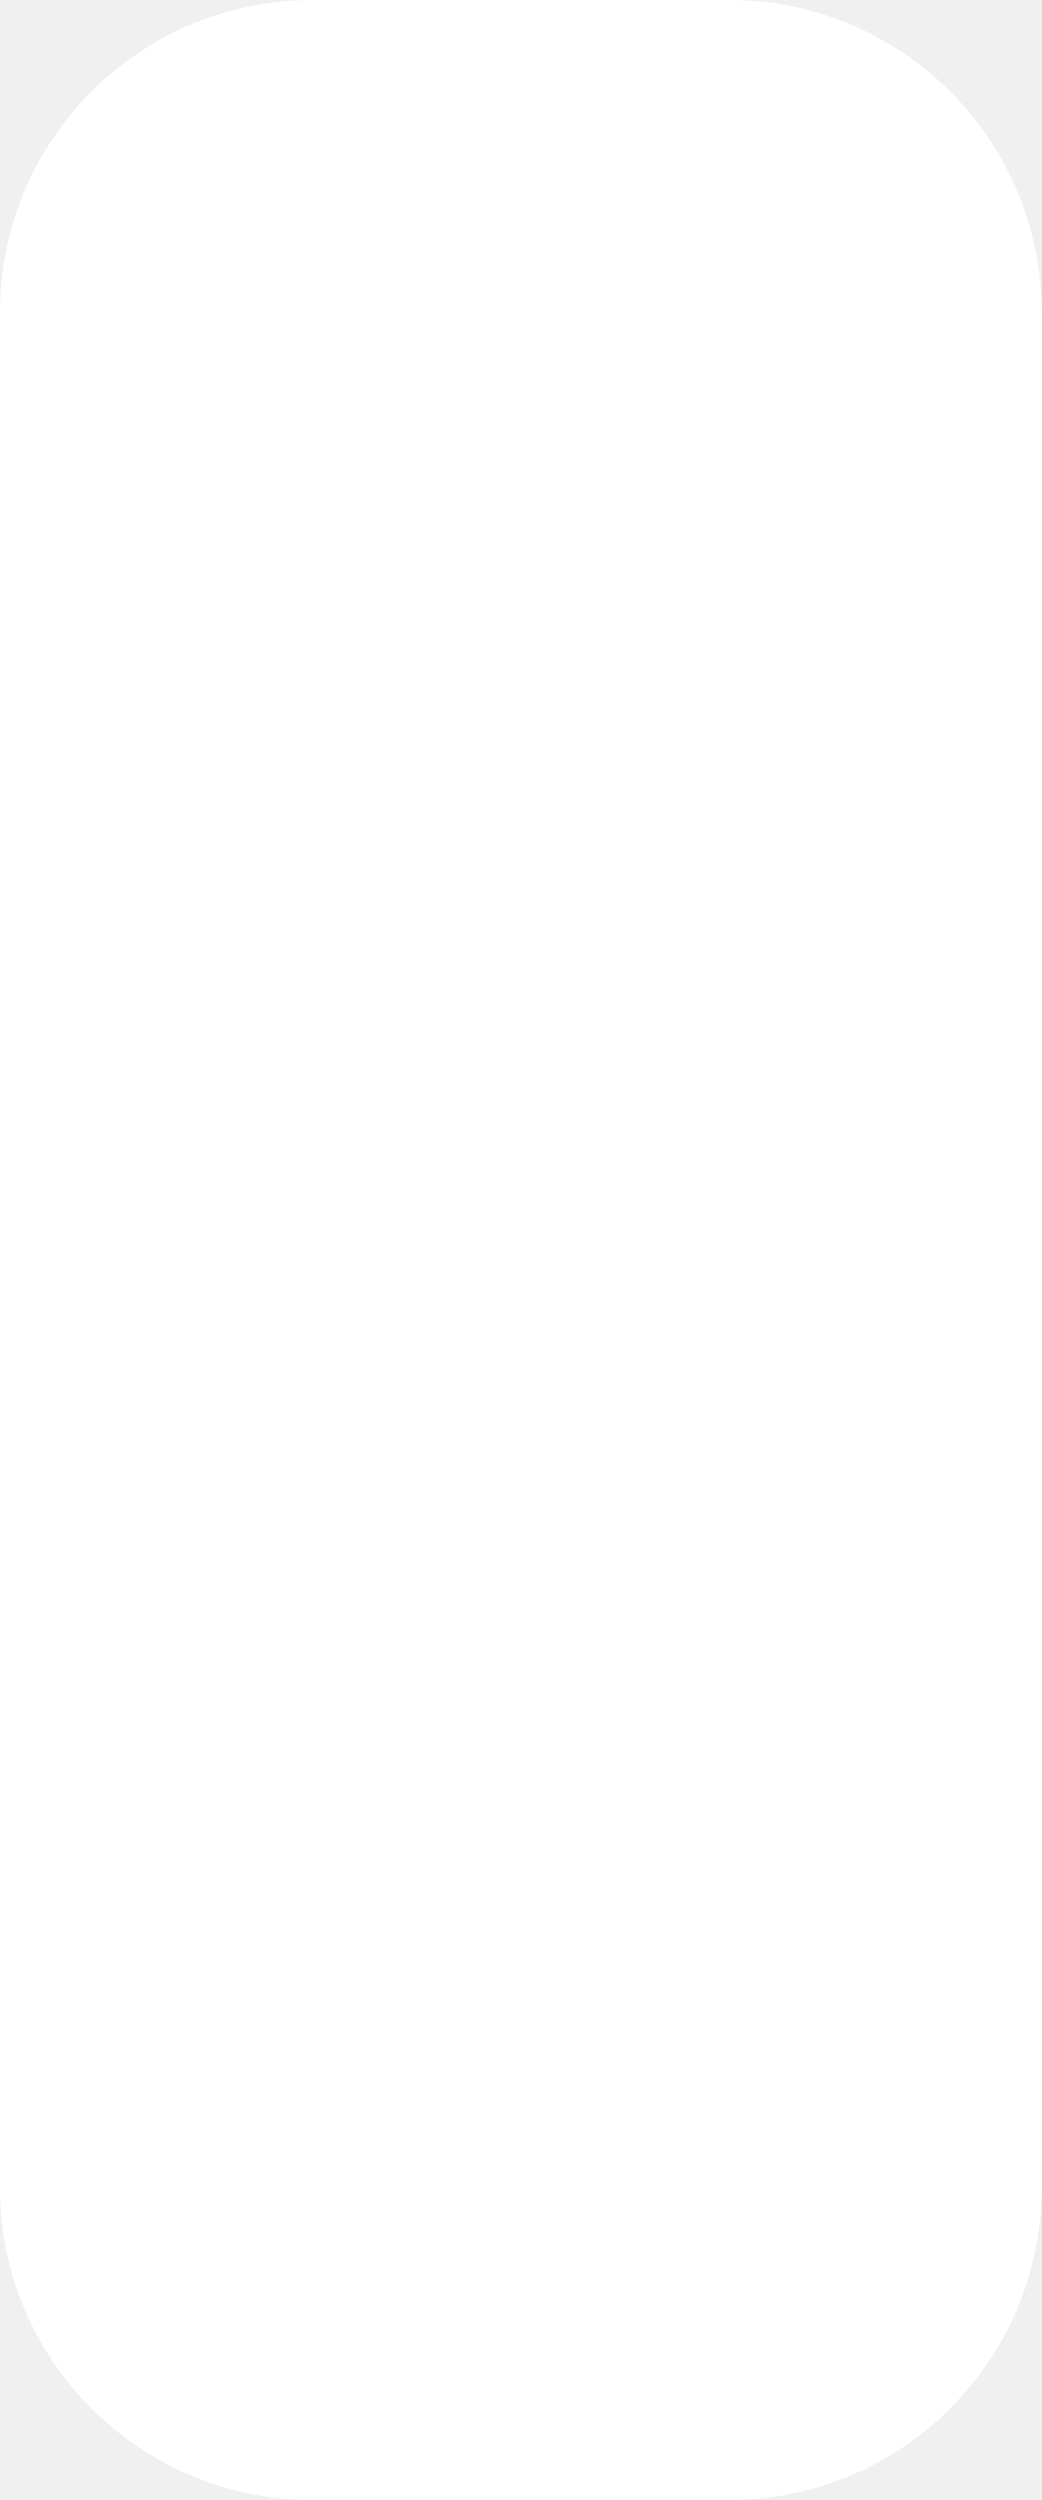
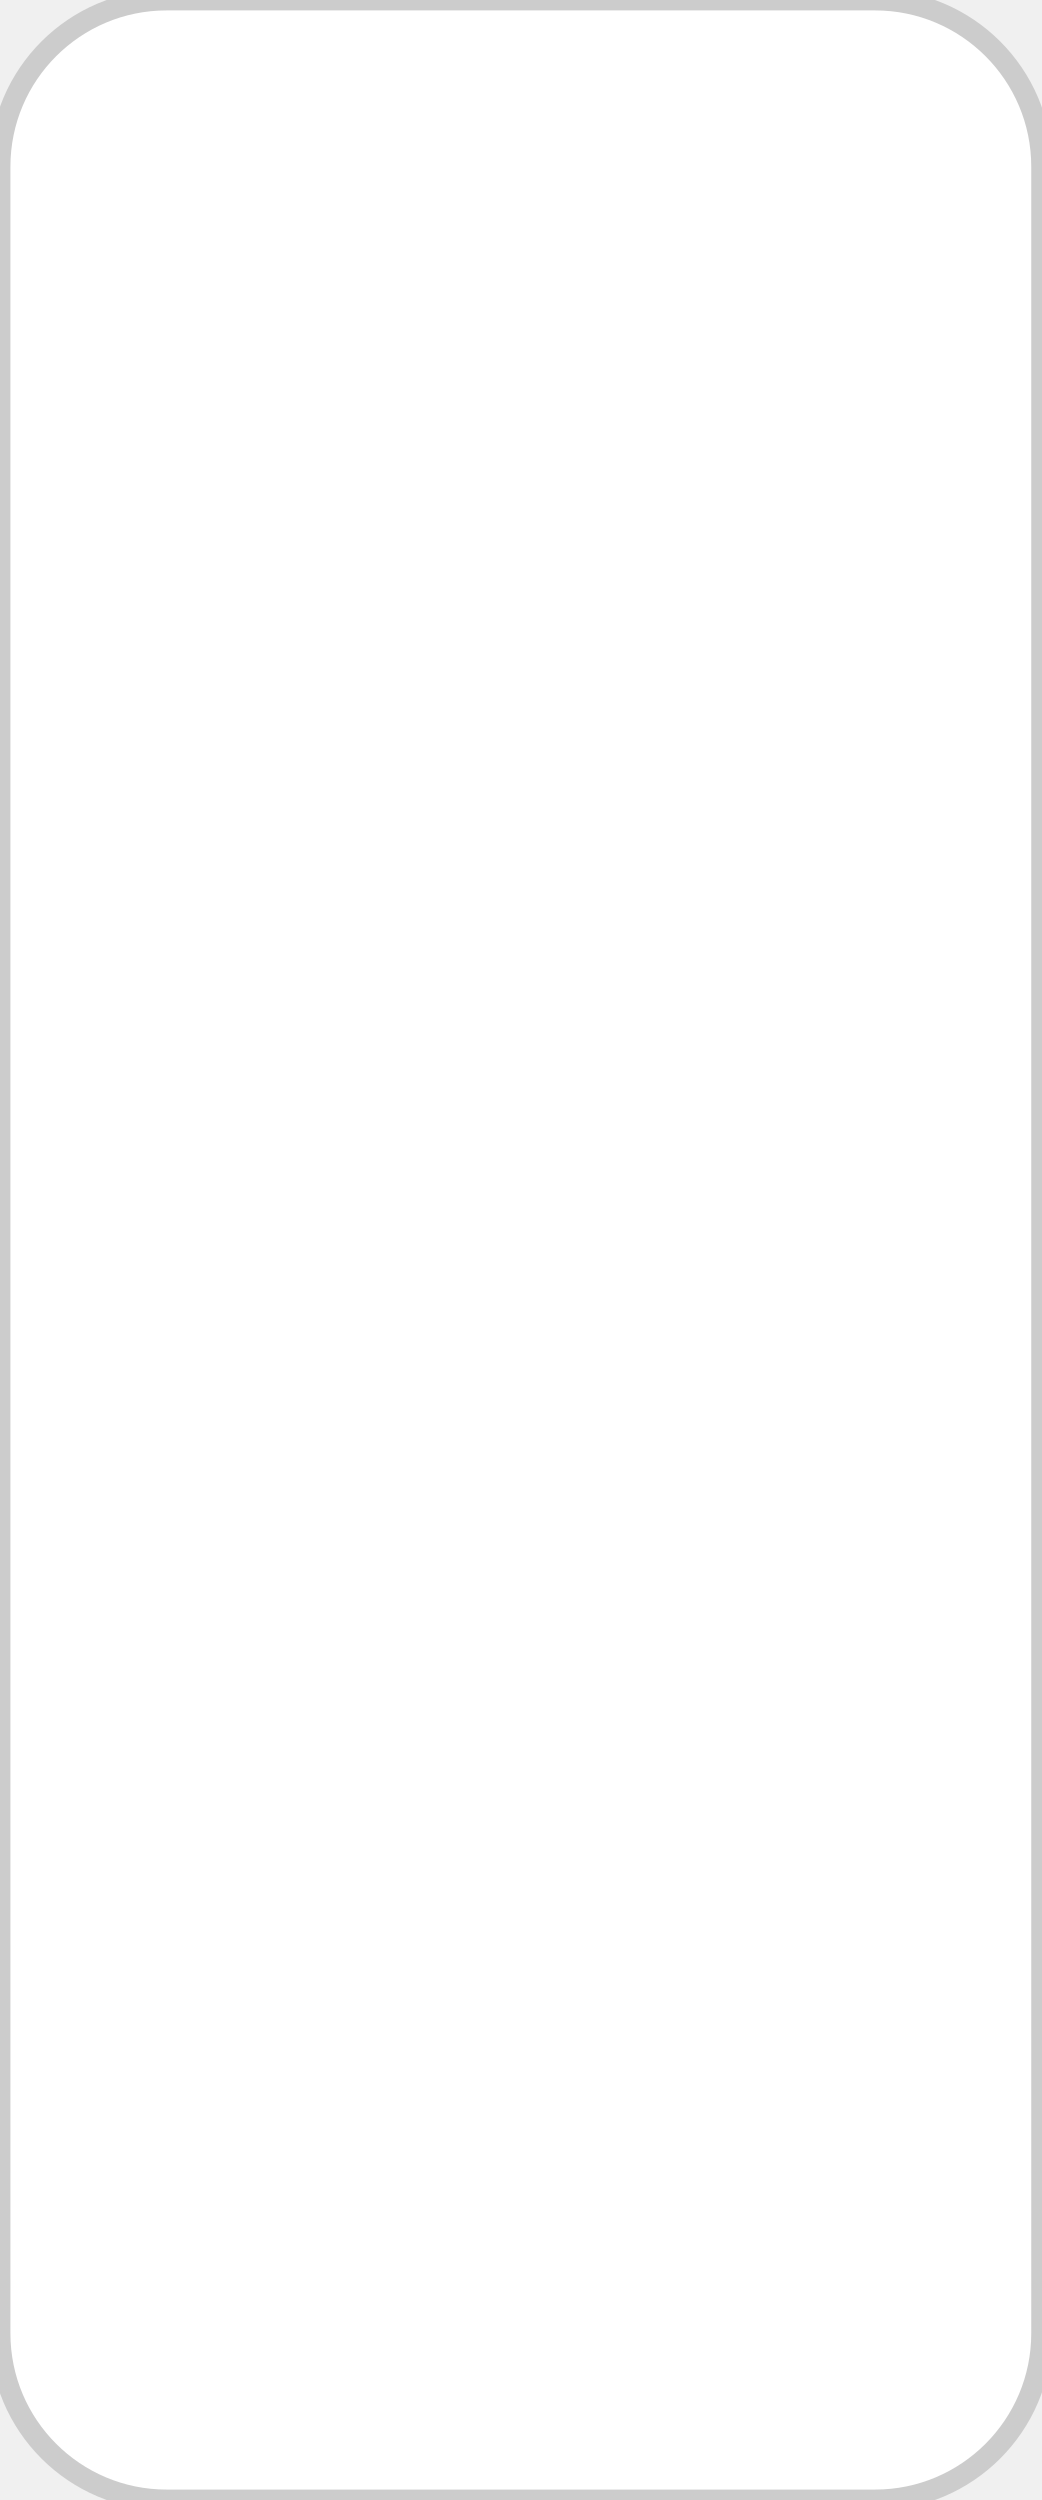
<svg xmlns="http://www.w3.org/2000/svg" viewBox="0 0 50 120">
-   <rect id="white-key" x="0" y="0" width="50" height="120" rx="15" ry="15" fill="white" />
+   <rect id="white-key" x="0" y="0" width="50" height="120" rx="8" ry="8" fill="white" stroke="#ccc" strokeWidth="1" />
</svg>
